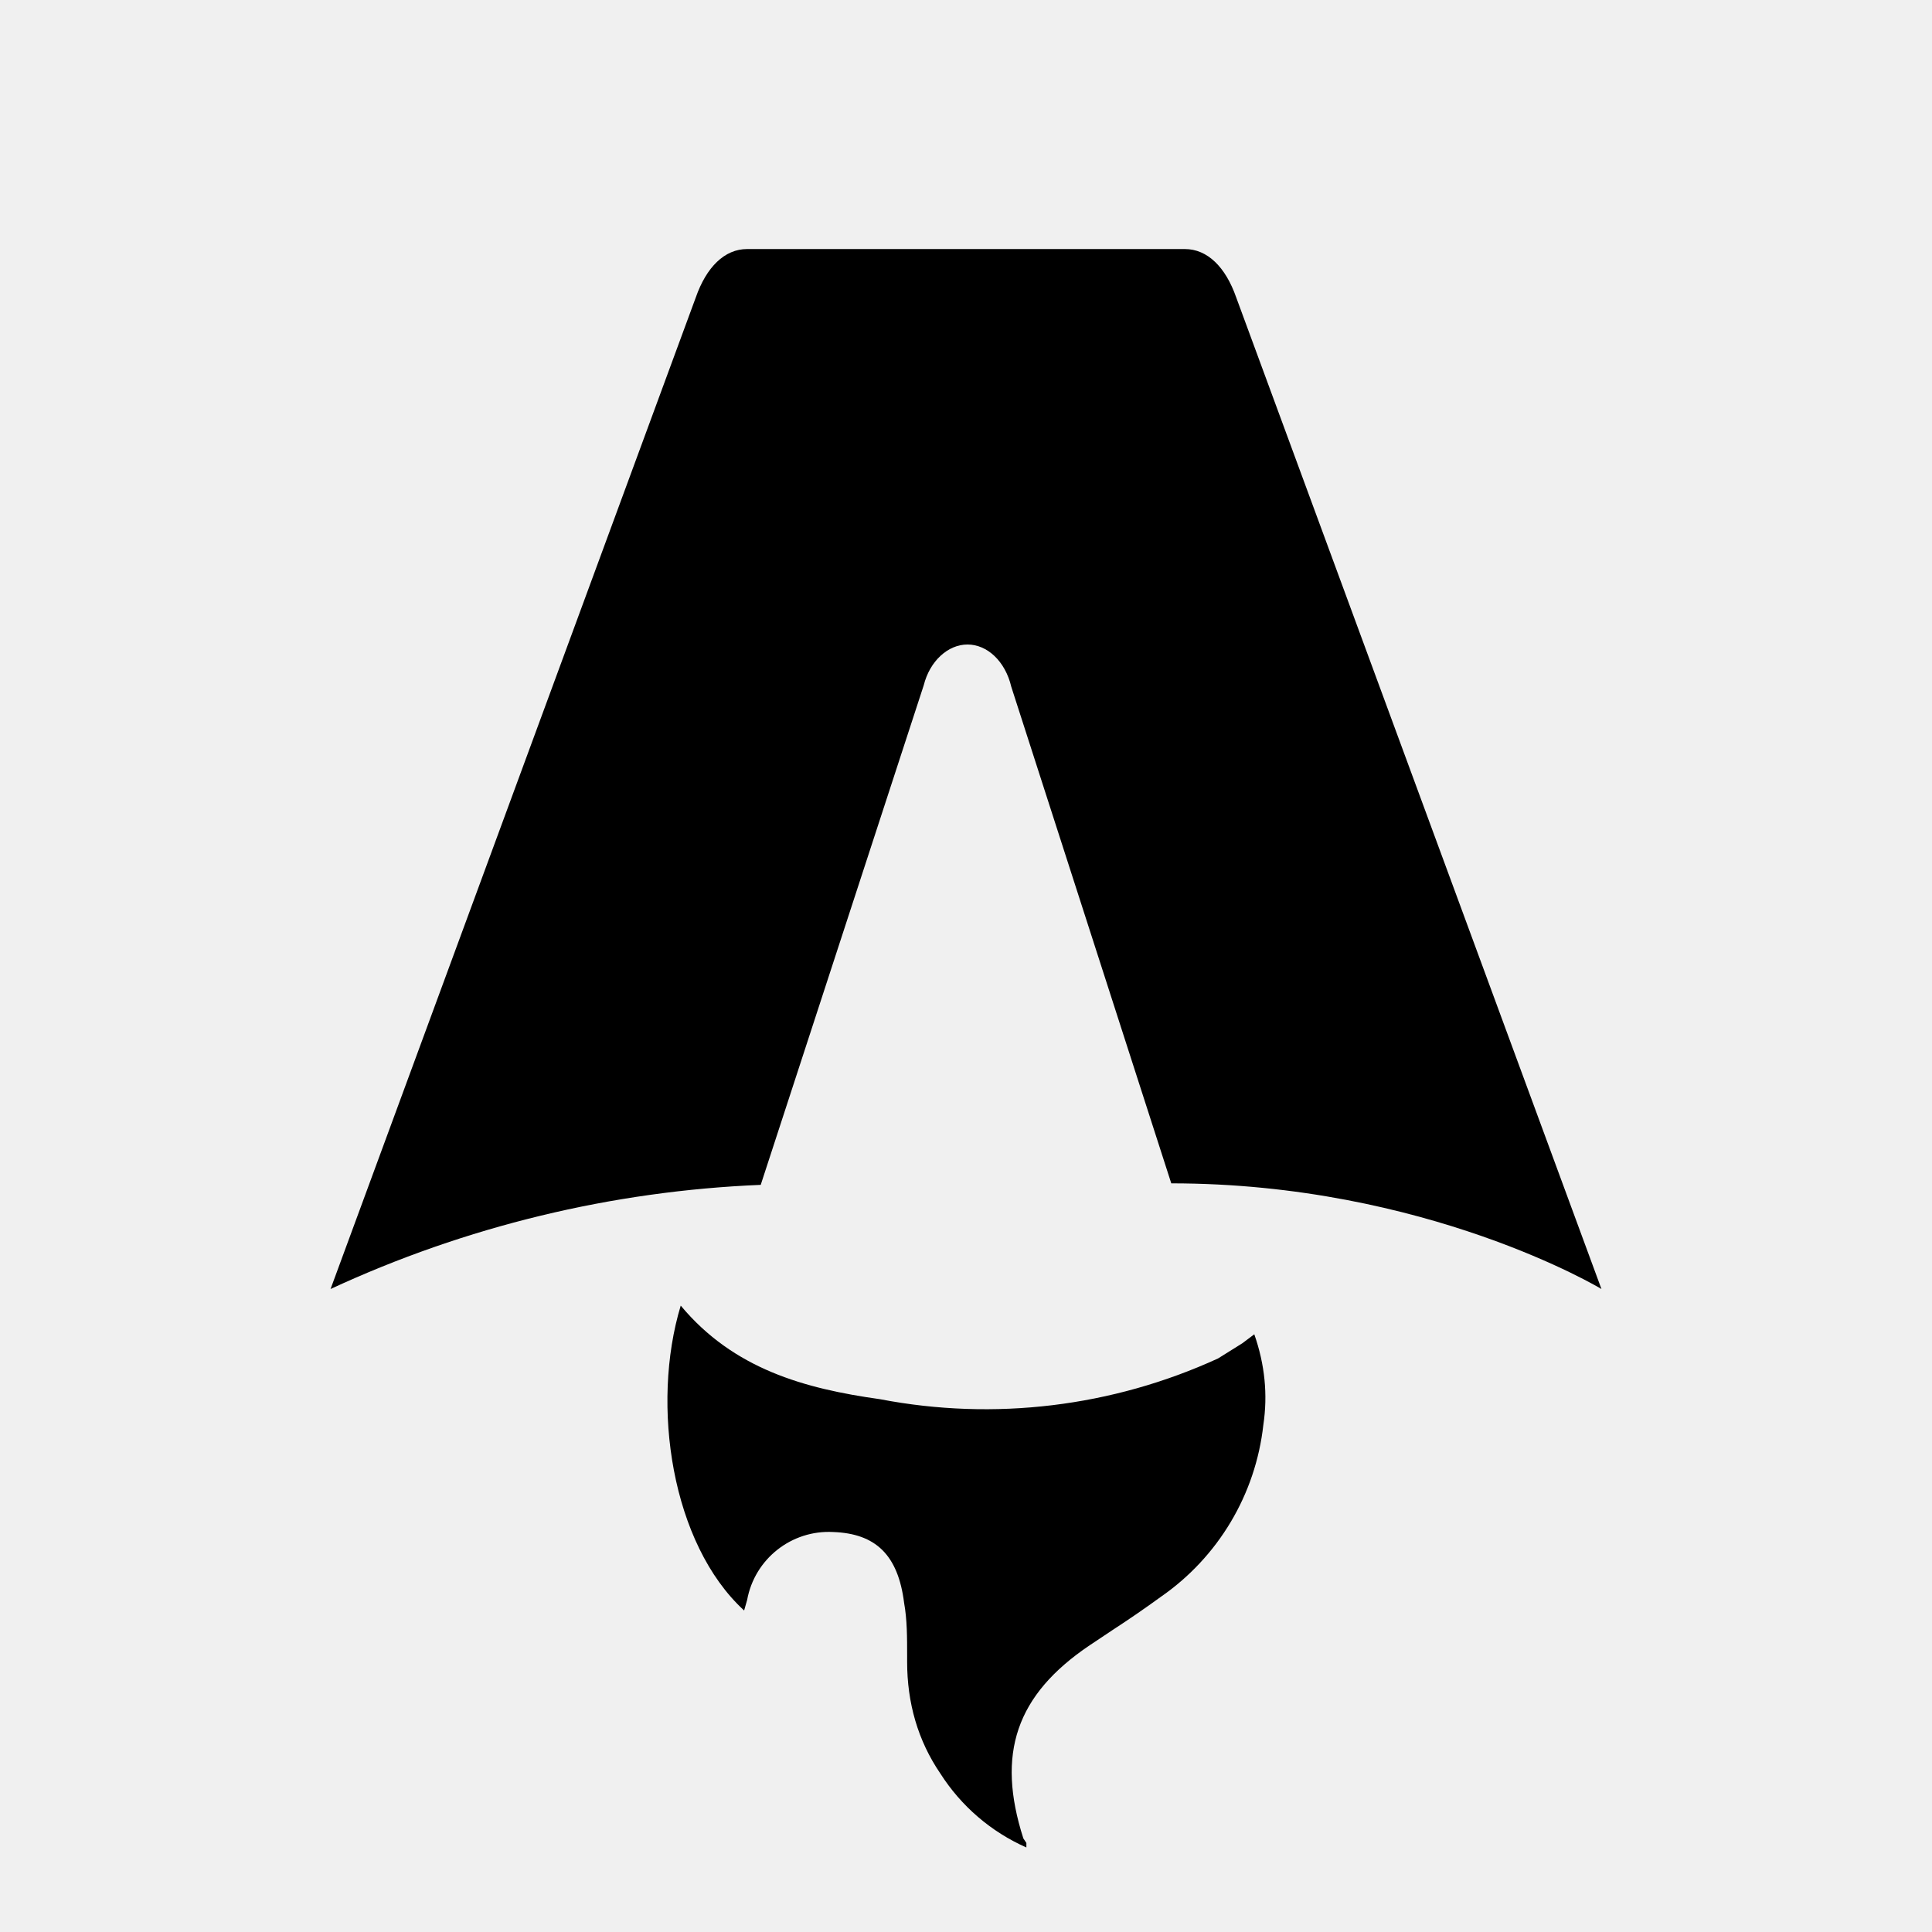
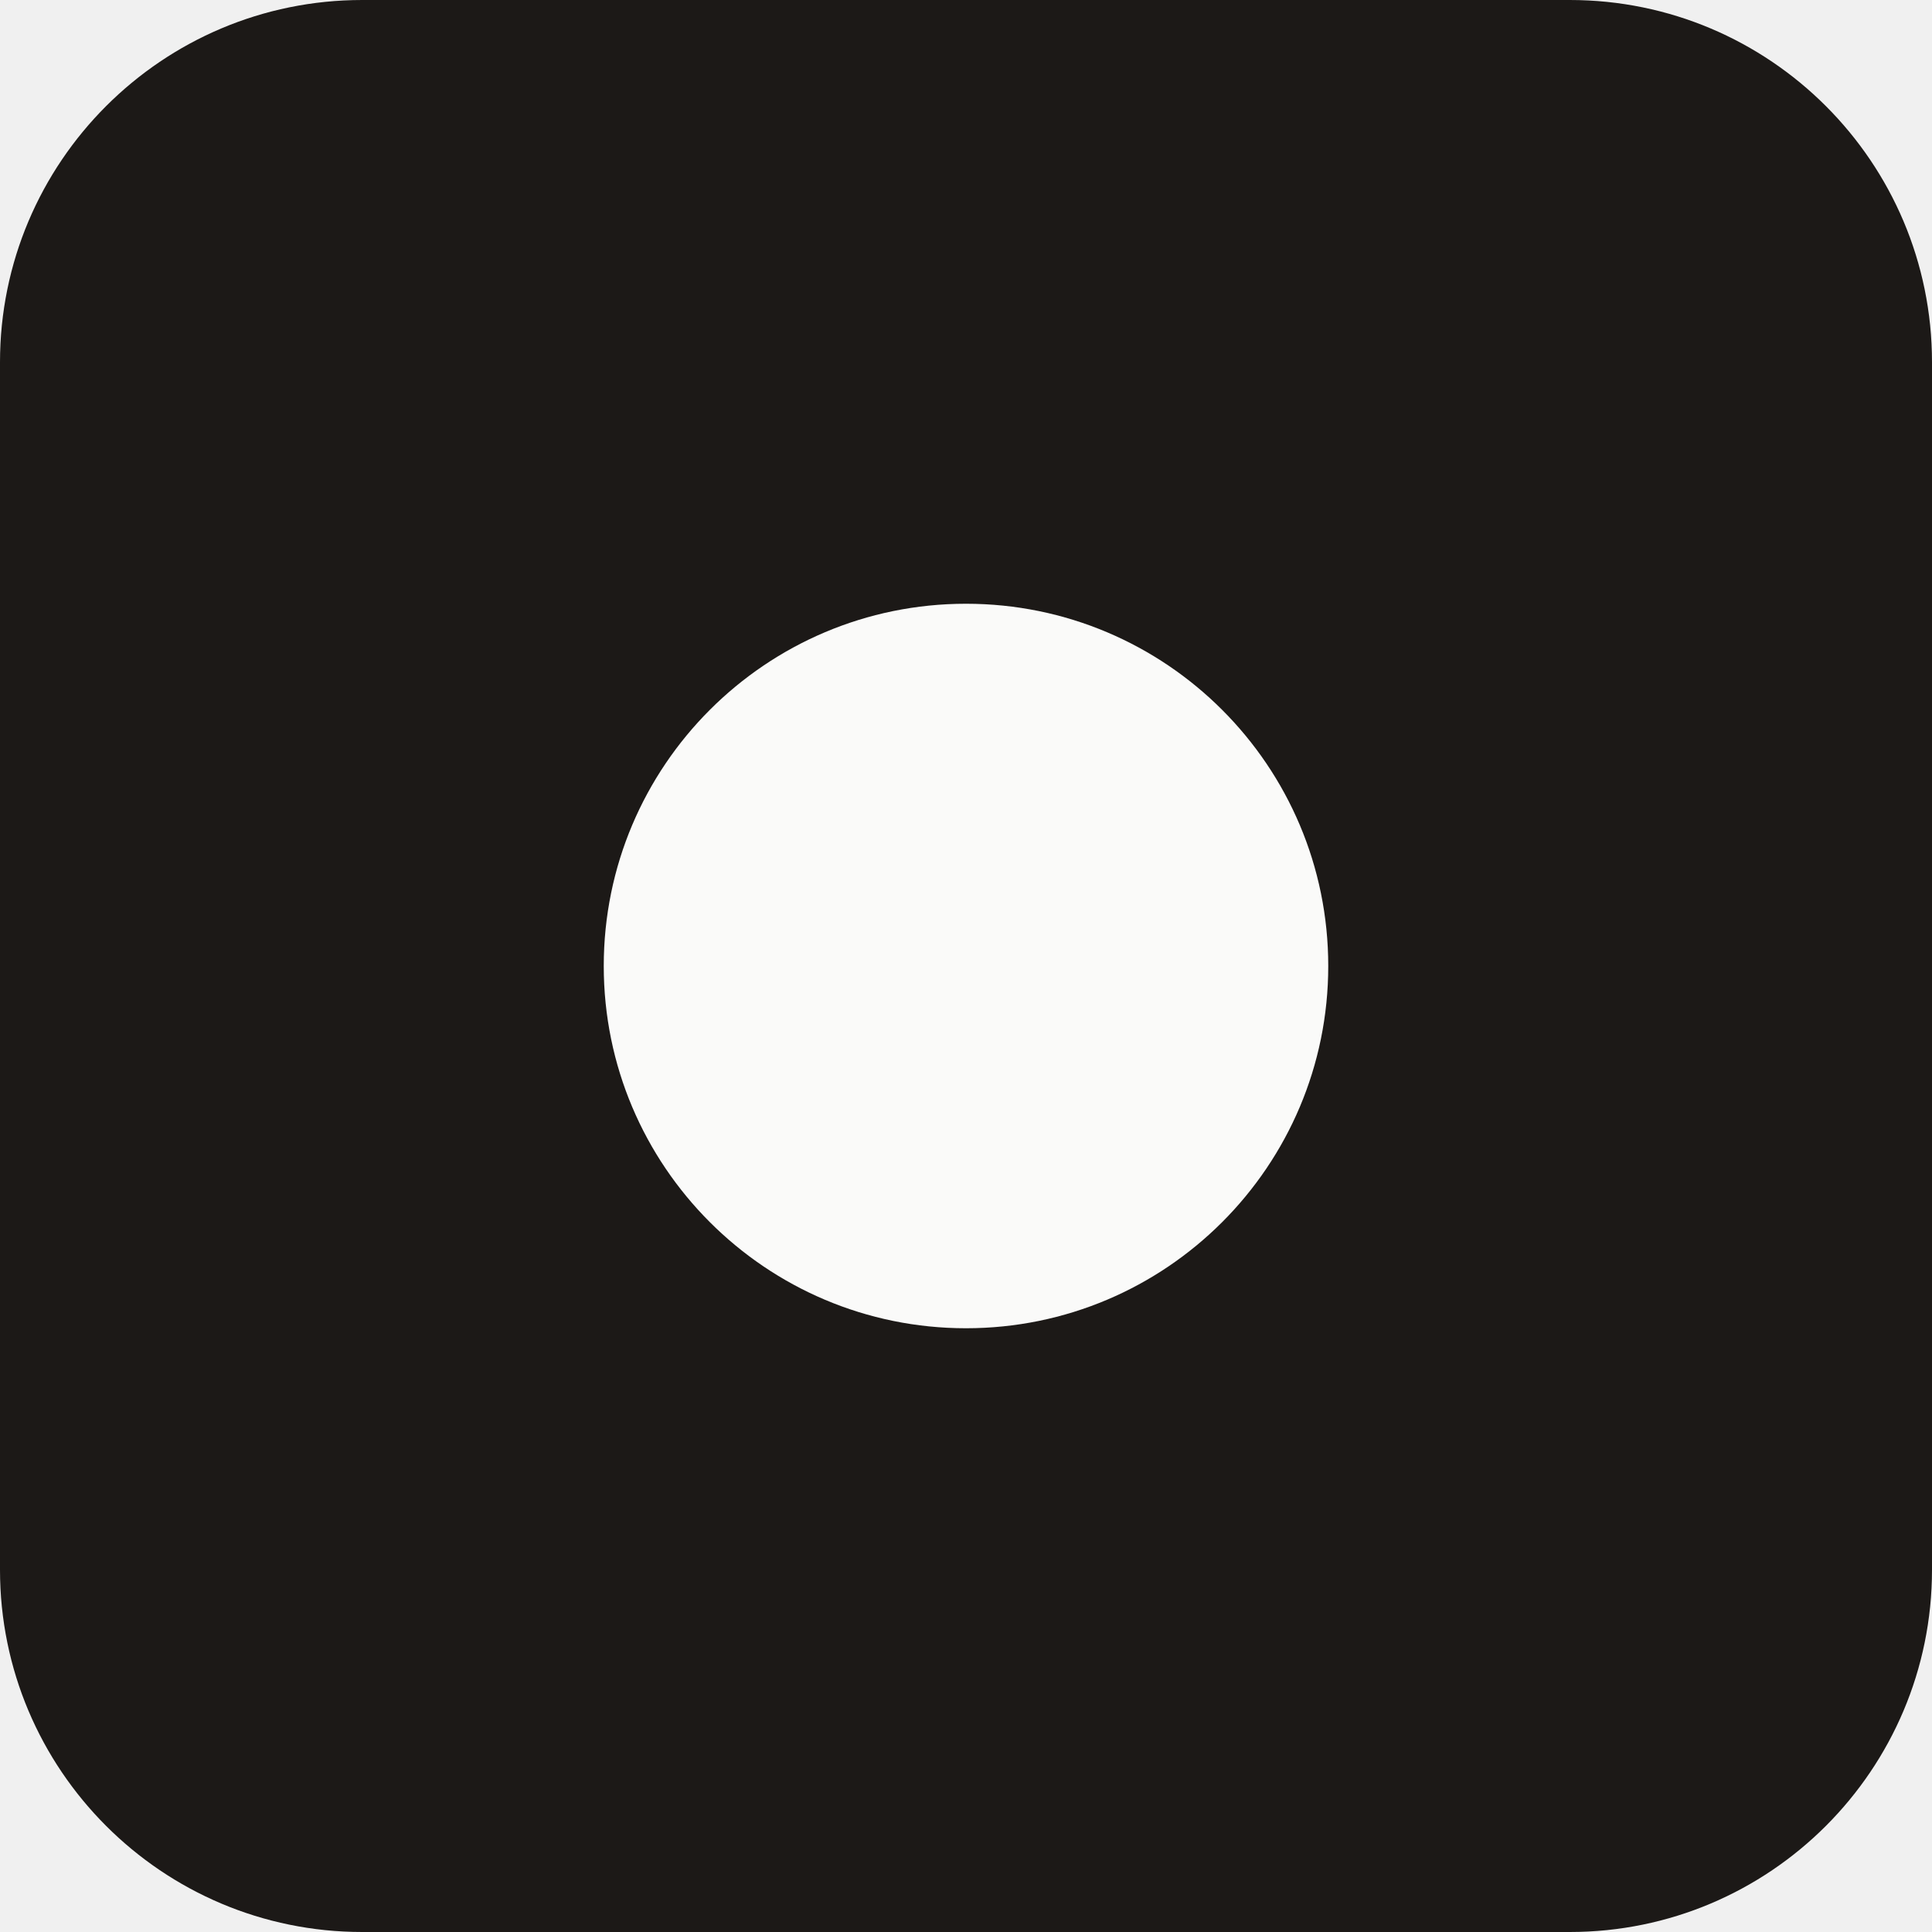
- <svg xmlns="http://www.w3.org/2000/svg" fill="none" viewBox="0 0 128 128">
-   <path d="M50.4 78.5a75.1 75.1 0 0 0-28.5 6.9l24.2-65.7c.7-2 1.9-3.2 3.4-3.2h29c1.5 0 2.7 1.2 3.4 3.2l24.2 65.7s-11.6-7-28.5-7L67 45.5c-.4-1.7-1.6-2.8-2.9-2.8-1.3 0-2.5 1.1-2.9 2.7L50.4 78.5Zm-1.1 28.2Zm-4.2-20.2c-2 6.6-.6 15.8 4.2 20.2a17.5 17.5 0 0 1 .2-.7 5.5 5.5 0 0 1 5.7-4.5c2.8.1 4.3 1.5 4.7 4.7.2 1.1.2 2.3.2 3.5v.4c0 2.7.7 5.2 2.2 7.4a13 13 0 0 0 5.7 4.9v-.3l-.2-.3c-1.8-5.6-.5-9.5 4.4-12.8l1.5-1a73 73 0 0 0 3.2-2.2 16 16 0 0 0 6.8-11.4c.3-2 .1-4-.6-6l-.8.6-1.6 1a37 37 0 0 1-22.4 2.7c-5-.7-9.7-2-13.2-6.2Z" />
-   <style>
-         path { fill: #000; }
-         @media (prefers-color-scheme: dark) {
-             path { fill: #FFF; }
-         }
-     </style>
+ <svg xmlns="http://www.w3.org/2000/svg" viewBox="0 0 32 32">
+   <rect width="32" height="32" rx="6" fill="#1c1917" />
+   <circle cx="16" cy="16" r="6" fill="#fafaf9" />
</svg>
